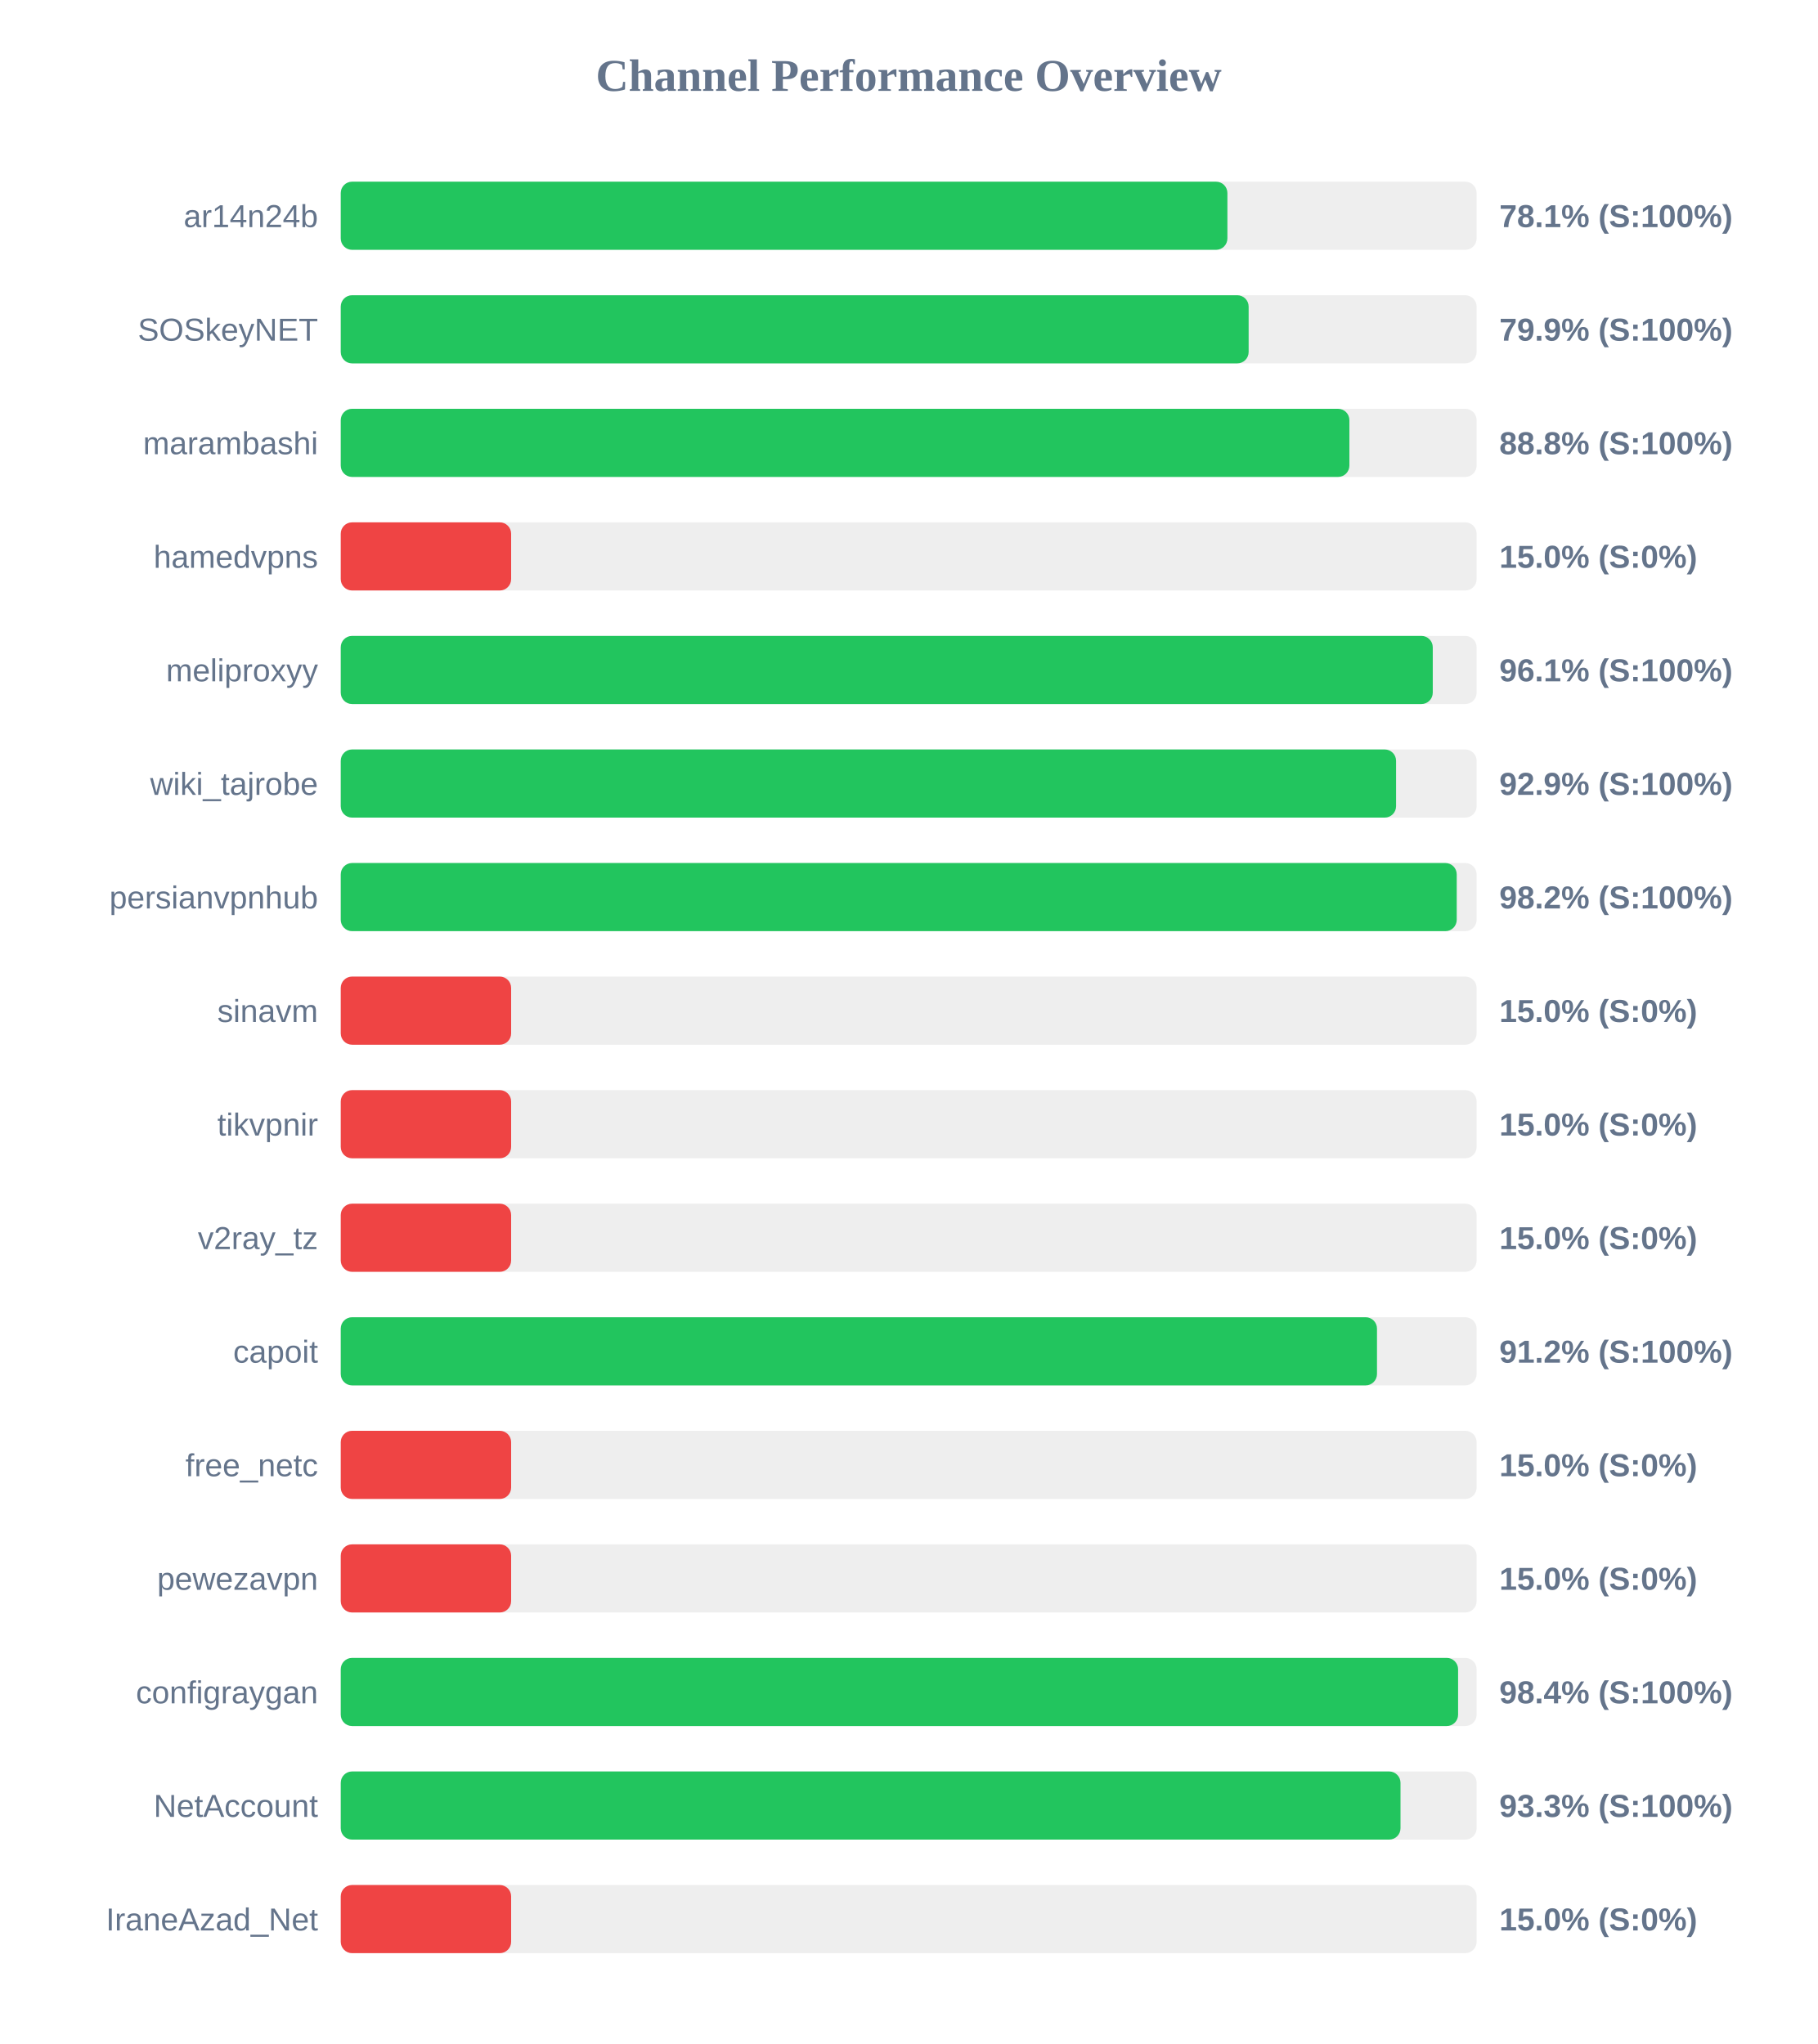
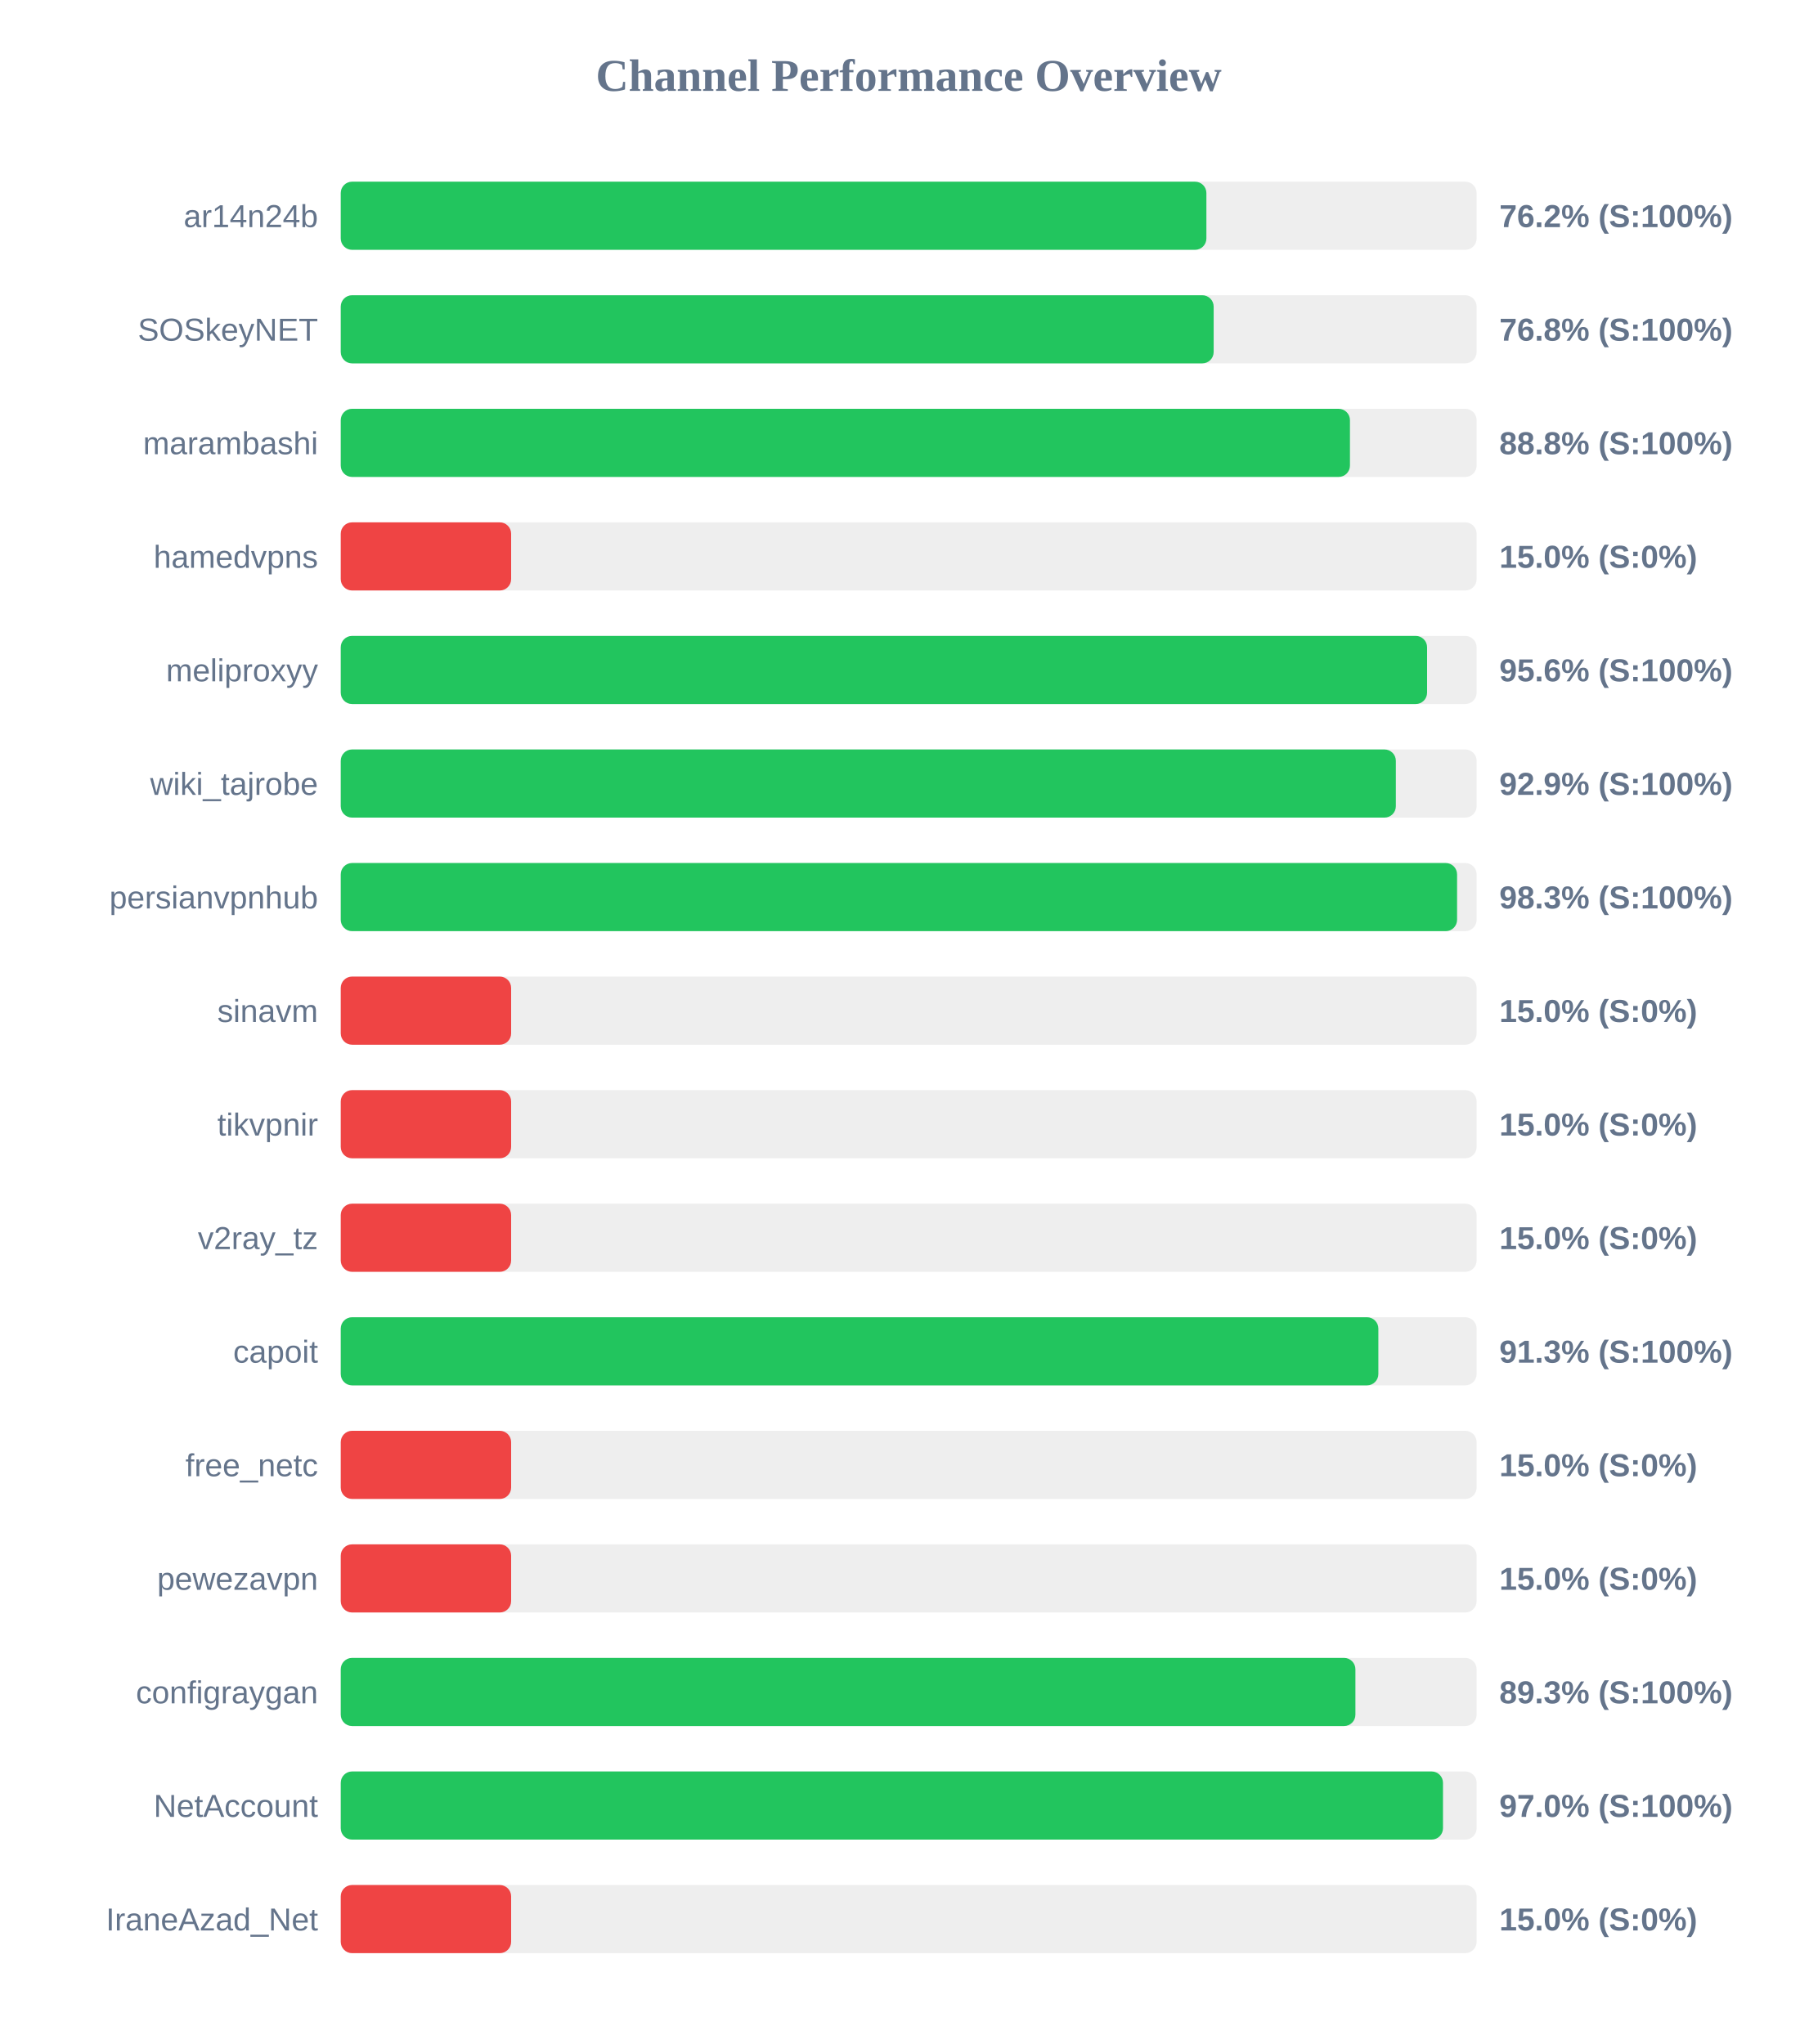
<svg xmlns="http://www.w3.org/2000/svg" width="800" height="900" version="1.1">
  <style>
        .row { font: 14px Arial; fill: #64748b; }
        .score { font: bold 14px Arial; fill: #64748b; }
    </style>
  <text x="400" y="40" text-anchor="middle" font-size="20px" font-weight="bold" fill="#64748b">Channel Performance Overview</text>
  <rect x="150" y="80" width="500" height="30" fill="#eee" rx="5" />
-   <rect x="150" y="80" width="390.3" height="30" fill="#22c55e" rx="5" />
+   <rect x="150" y="80" width="381.05" height="30" fill="#22c55e" rx="5" />
  <text x="140" y="100" text-anchor="end" class="row">ar14n24b</text>
-   <text x="660" y="100" text-anchor="start" class="score">78.1% (S:100%)</text>
+   <text x="660" y="100" text-anchor="start" class="score">76.2% (S:100%)</text>
  <rect x="150" y="130" width="500" height="30" fill="#eee" rx="5" />
-   <rect x="150" y="130" width="399.65" height="30" fill="#22c55e" rx="5" />
+   <rect x="150" y="130" width="384.25" height="30" fill="#22c55e" rx="5" />
  <text x="140" y="150" text-anchor="end" class="row">SOSkeyNET</text>
-   <text x="660" y="150" text-anchor="start" class="score">79.9% (S:100%)</text>
+   <text x="660" y="150" text-anchor="start" class="score">76.8% (S:100%)</text>
  <rect x="150" y="180" width="500" height="30" fill="#eee" rx="5" />
-   <rect x="150" y="180" width="444.0" height="30" fill="#22c55e" rx="5" />
+   <rect x="150" y="180" width="444.25" height="30" fill="#22c55e" rx="5" />
  <text x="140" y="200" text-anchor="end" class="row">marambashi</text>
  <text x="660" y="200" text-anchor="start" class="score">88.8% (S:100%)</text>
  <rect x="150" y="230" width="500" height="30" fill="#eee" rx="5" />
  <rect x="150" y="230" width="75.0" height="30" fill="#ef4444" rx="5" />
  <text x="140" y="250" text-anchor="end" class="row">hamedvpns</text>
  <text x="660" y="250" text-anchor="start" class="score">15.0% (S:0%)</text>
  <rect x="150" y="280" width="500" height="30" fill="#eee" rx="5" />
-   <rect x="150" y="280" width="480.7" height="30" fill="#22c55e" rx="5" />
+   <rect x="150" y="280" width="478.2" height="30" fill="#22c55e" rx="5" />
  <text x="140" y="300" text-anchor="end" class="row">meliproxyy</text>
-   <text x="660" y="300" text-anchor="start" class="score">96.1% (S:100%)</text>
+   <text x="660" y="300" text-anchor="start" class="score">95.6% (S:100%)</text>
  <rect x="150" y="330" width="500" height="30" fill="#eee" rx="5" />
-   <rect x="150" y="330" width="464.55" height="30" fill="#22c55e" rx="5" />
+   <rect x="150" y="330" width="464.45" height="30" fill="#22c55e" rx="5" />
  <text x="140" y="350" text-anchor="end" class="row">wiki_tajrobe</text>
  <text x="660" y="350" text-anchor="start" class="score">92.9% (S:100%)</text>
  <rect x="150" y="380" width="500" height="30" fill="#eee" rx="5" />
-   <rect x="150" y="380" width="491.25" height="30" fill="#22c55e" rx="5" />
+   <rect x="150" y="380" width="491.4" height="30" fill="#22c55e" rx="5" />
  <text x="140" y="400" text-anchor="end" class="row">persianvpnhub</text>
-   <text x="660" y="400" text-anchor="start" class="score">98.2% (S:100%)</text>
+   <text x="660" y="400" text-anchor="start" class="score">98.3% (S:100%)</text>
  <rect x="150" y="430" width="500" height="30" fill="#eee" rx="5" />
  <rect x="150" y="430" width="75.0" height="30" fill="#ef4444" rx="5" />
  <text x="140" y="450" text-anchor="end" class="row">sinavm</text>
  <text x="660" y="450" text-anchor="start" class="score">15.0% (S:0%)</text>
  <rect x="150" y="480" width="500" height="30" fill="#eee" rx="5" />
  <rect x="150" y="480" width="75.0" height="30" fill="#ef4444" rx="5" />
  <text x="140" y="500" text-anchor="end" class="row">tikvpnir</text>
  <text x="660" y="500" text-anchor="start" class="score">15.0% (S:0%)</text>
  <rect x="150" y="530" width="500" height="30" fill="#eee" rx="5" />
  <rect x="150" y="530" width="75.0" height="30" fill="#ef4444" rx="5" />
  <text x="140" y="550" text-anchor="end" class="row">v2ray_tz</text>
  <text x="660" y="550" text-anchor="start" class="score">15.0% (S:0%)</text>
  <rect x="150" y="580" width="500" height="30" fill="#eee" rx="5" />
-   <rect x="150" y="580" width="456.15" height="30" fill="#22c55e" rx="5" />
+   <rect x="150" y="580" width="456.75" height="30" fill="#22c55e" rx="5" />
  <text x="140" y="600" text-anchor="end" class="row">capoit</text>
-   <text x="660" y="600" text-anchor="start" class="score">91.2% (S:100%)</text>
+   <text x="660" y="600" text-anchor="start" class="score">91.3% (S:100%)</text>
  <rect x="150" y="630" width="500" height="30" fill="#eee" rx="5" />
  <rect x="150" y="630" width="75.0" height="30" fill="#ef4444" rx="5" />
  <text x="140" y="650" text-anchor="end" class="row">free_netc</text>
  <text x="660" y="650" text-anchor="start" class="score">15.0% (S:0%)</text>
  <rect x="150" y="680" width="500" height="30" fill="#eee" rx="5" />
  <rect x="150" y="680" width="75.0" height="30" fill="#ef4444" rx="5" />
  <text x="140" y="700" text-anchor="end" class="row">pewezavpn</text>
  <text x="660" y="700" text-anchor="start" class="score">15.0% (S:0%)</text>
  <rect x="150" y="730" width="500" height="30" fill="#eee" rx="5" />
-   <rect x="150" y="730" width="491.85" height="30" fill="#22c55e" rx="5" />
+   <rect x="150" y="730" width="446.65" height="30" fill="#22c55e" rx="5" />
  <text x="140" y="750" text-anchor="end" class="row">configraygan</text>
-   <text x="660" y="750" text-anchor="start" class="score">98.4% (S:100%)</text>
+   <text x="660" y="750" text-anchor="start" class="score">89.3% (S:100%)</text>
  <rect x="150" y="780" width="500" height="30" fill="#eee" rx="5" />
-   <rect x="150" y="780" width="466.5" height="30" fill="#22c55e" rx="5" />
+   <rect x="150" y="780" width="485.2" height="30" fill="#22c55e" rx="5" />
  <text x="140" y="800" text-anchor="end" class="row">NetAccount</text>
-   <text x="660" y="800" text-anchor="start" class="score">93.3% (S:100%)</text>
+   <text x="660" y="800" text-anchor="start" class="score">97.0% (S:100%)</text>
  <rect x="150" y="830" width="500" height="30" fill="#eee" rx="5" />
  <rect x="150" y="830" width="75.0" height="30" fill="#ef4444" rx="5" />
  <text x="140" y="850" text-anchor="end" class="row">IraneAzad_Net</text>
  <text x="660" y="850" text-anchor="start" class="score">15.0% (S:0%)</text>
</svg>
